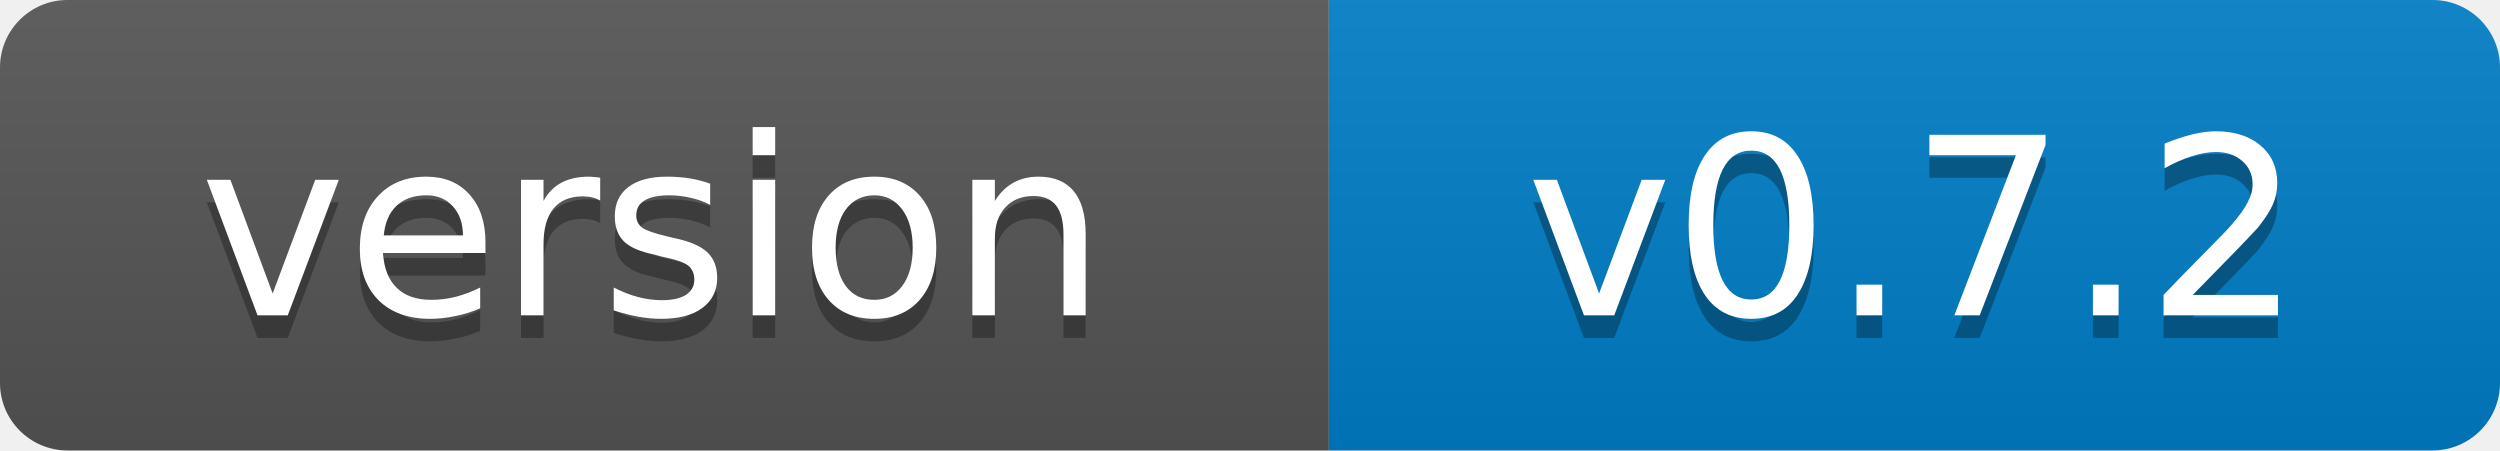
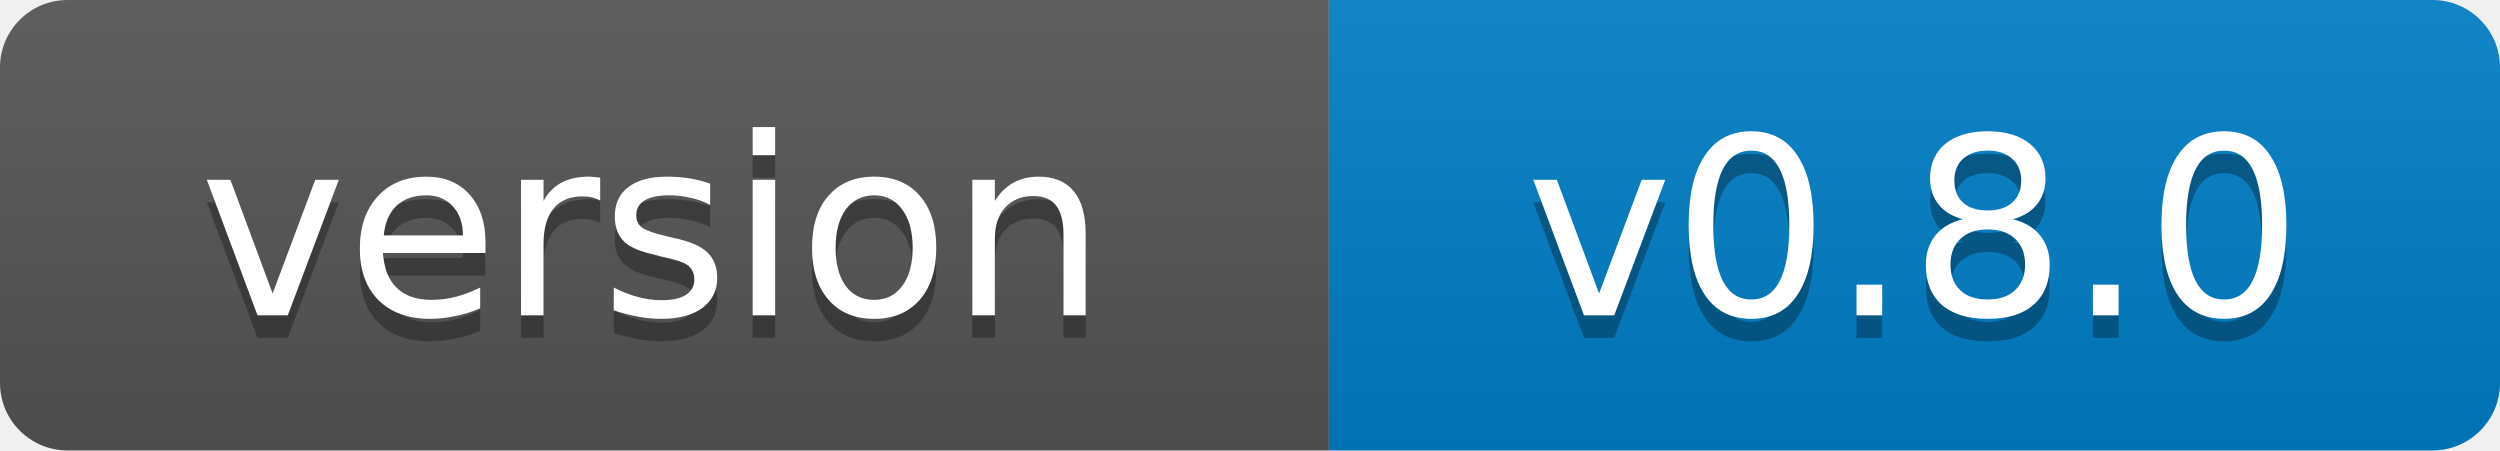
- <svg xmlns="http://www.w3.org/2000/svg" width="111" height="20" role="img" aria-label="version: v0.7.2">
+ <svg xmlns="http://www.w3.org/2000/svg" width="111" height="20" role="img" aria-label="version: v0.8.0">
  <linearGradient id="s" x2="0" y2="100%">
    <stop offset="0" stop-color="#bbb" stop-opacity=".1" />
    <stop offset="1" stop-opacity=".1" />
  </linearGradient>
  <clipPath id="r">
    <rect width="111" height="20" rx="3" fill="#fff" />
  </clipPath>
  <g clip-path="url(#r)">
    <rect width="59" height="20" fill="#555" />
    <rect x="59" width="52" height="20" fill="#007ec6" />
    <rect width="111" height="20" fill="url(#s)" />
  </g>
  <g fill="#fff" text-anchor="middle" font-family="Verdana,Geneva,DejaVu Sans,sans-serif" font-size="11">
    <text x="29" y="15" fill="#010101" fill-opacity=".3">version</text>
    <text x="29" y="14">version</text>
-     <text x="85" y="15" fill="#010101" fill-opacity=".3">v0.7.2</text>
-     <text x="85" y="14">v0.7.2</text>
+     <text x="85" y="15" fill="#010101" fill-opacity=".3">v0.8.0</text>
+     <text x="85" y="14">v0.8.0</text>
  </g>
</svg>
